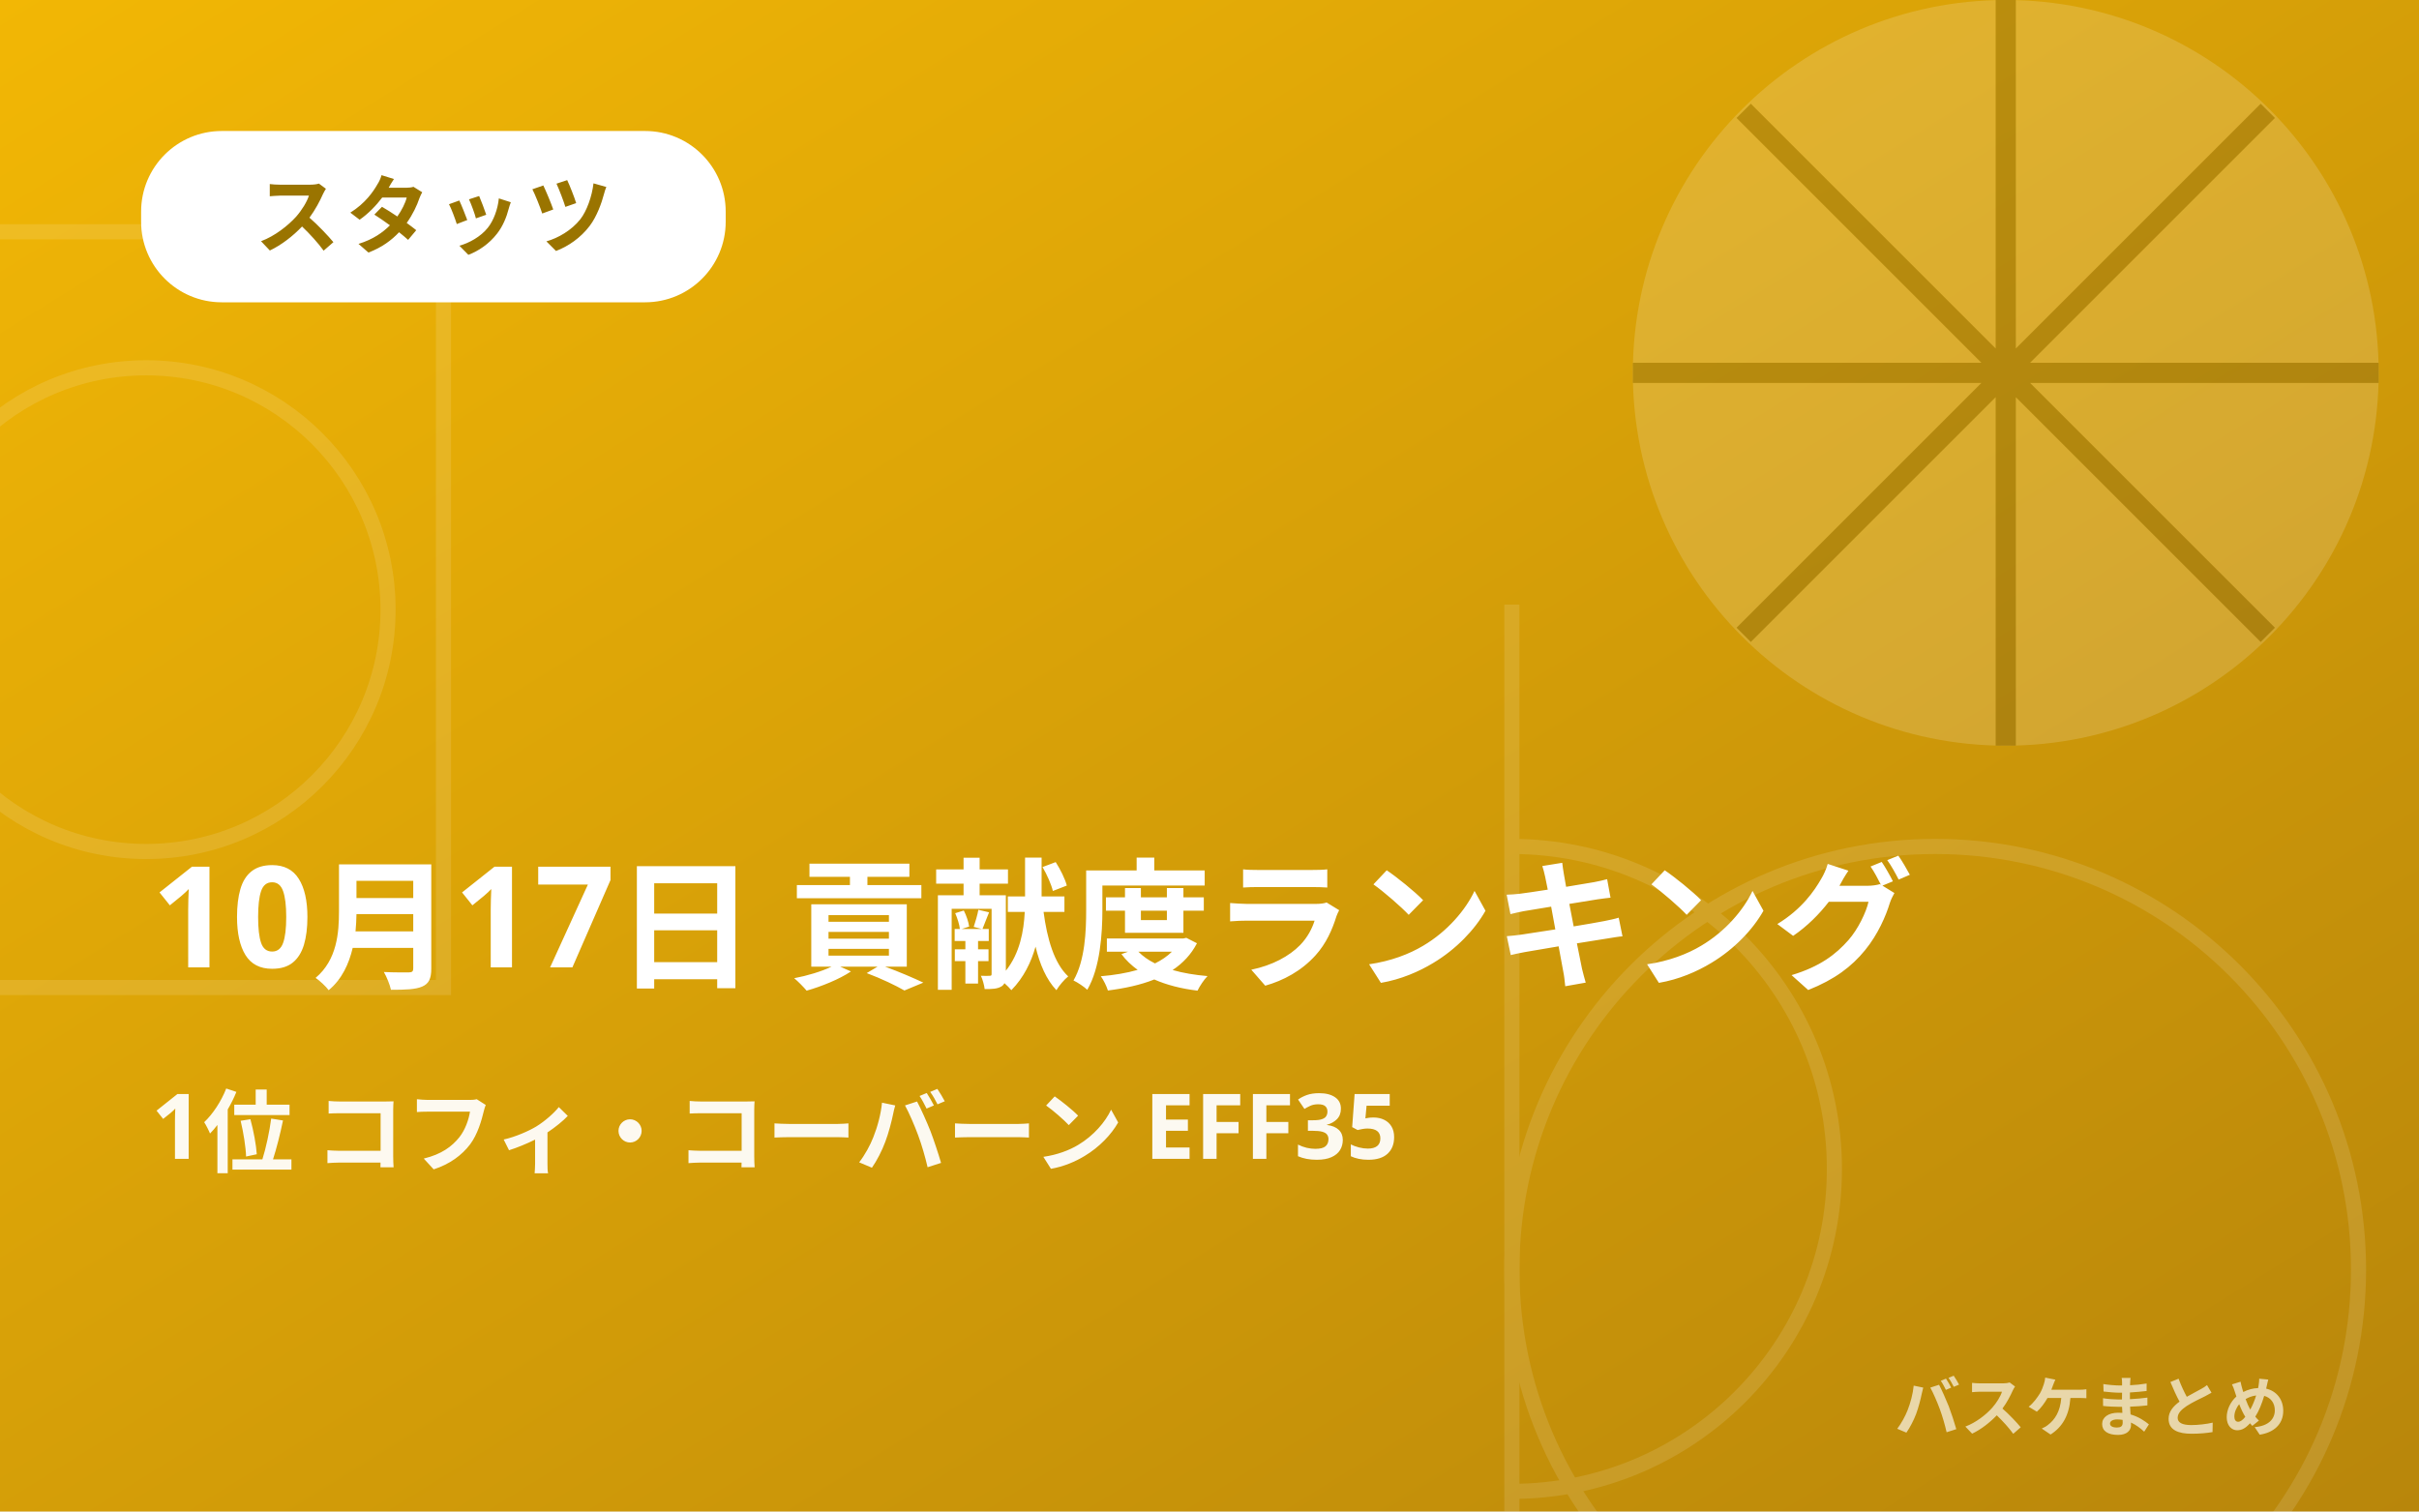
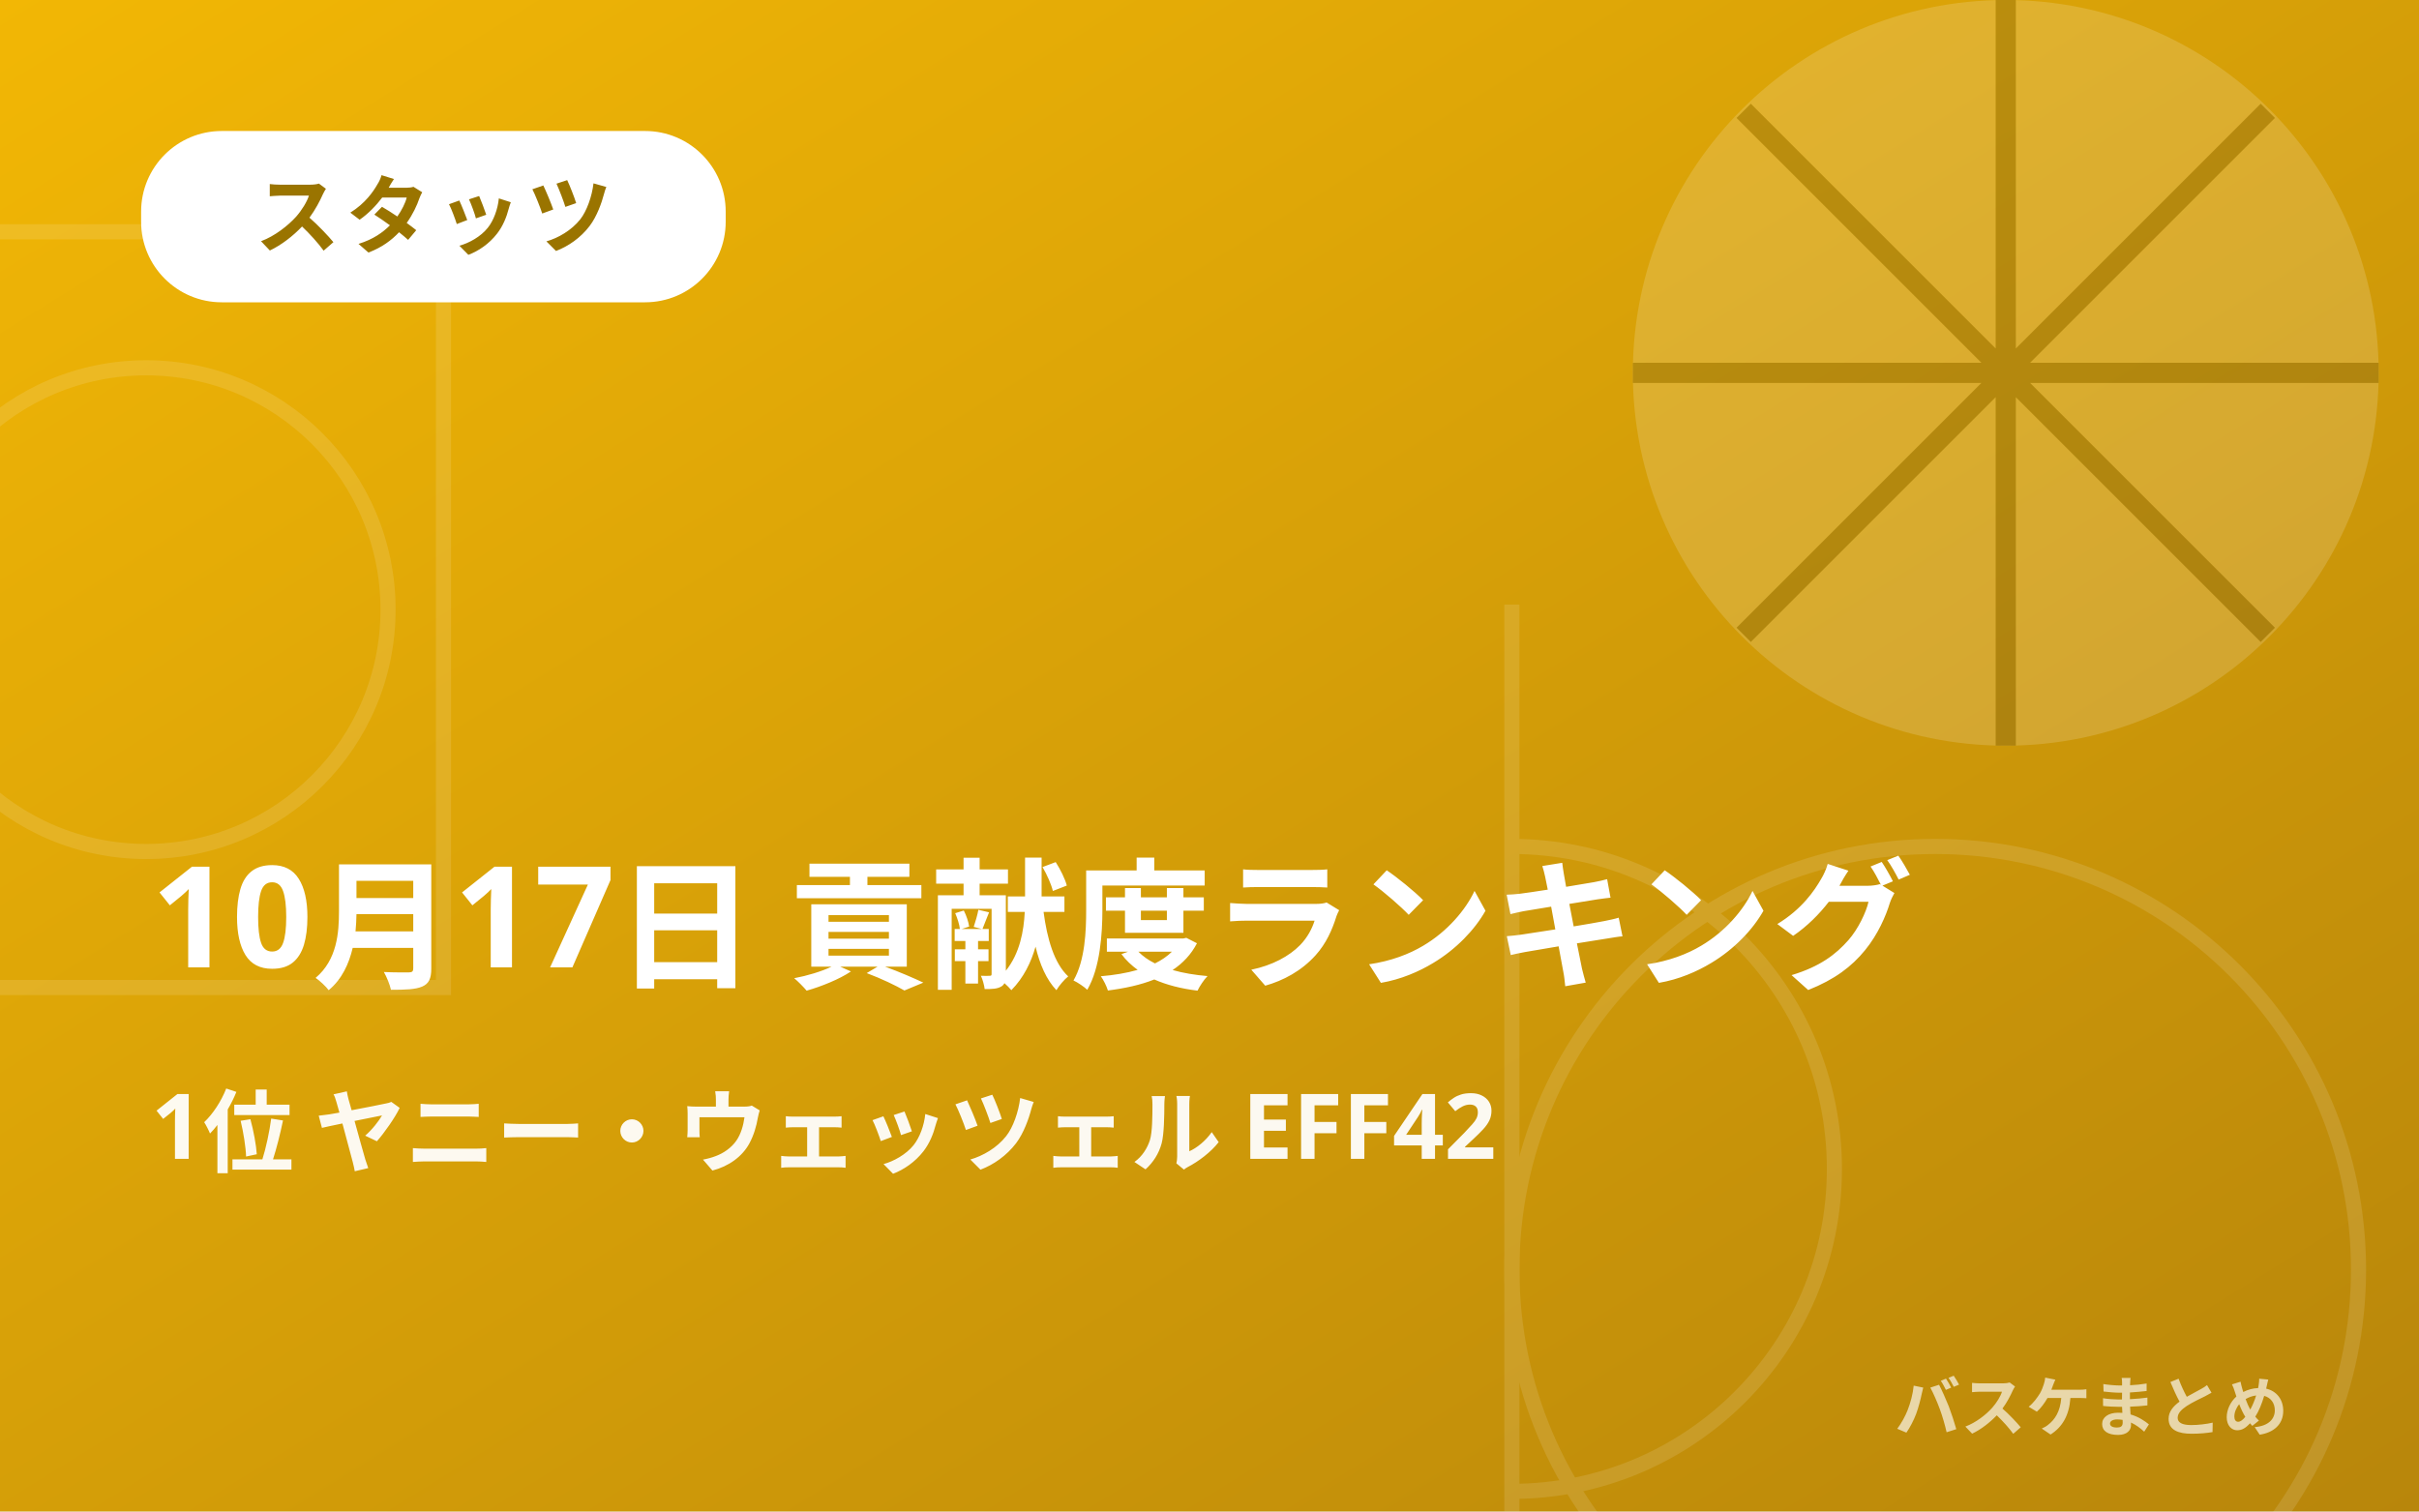
- <svg xmlns="http://www.w3.org/2000/svg" viewBox="0 0 480 300" role="img" aria-label="10月17日 貢献度ランキング 1位 コフィ・コーバーン EFF35">
+ <svg xmlns="http://www.w3.org/2000/svg" viewBox="0 0 480 300" role="img" aria-label="10月17日 貢献度ランキング 1位 ヤニー・ウェッツェル EFF42">
  <defs>
    <linearGradient id="g" x1="0" y1="0" x2="1" y2="1">
      <stop offset="0" stop-color="#f2b705" />
      <stop offset="1" stop-color="#b8860b" />
    </linearGradient>
  </defs>
  <rect width="480" height="300" fill="url(#g)" />
  <g stroke="#ffffff" stroke-width="3" fill="none" opacity="0.12">
    <circle cx="384" cy="252" r="84" />
    <line x1="300" y1="120" x2="300" y2="300" />
    <path d="M300 168 a64 64 0 0 1 0 128" />
    <rect x="-30" y="46" width="118" height="150" />
    <circle cx="29" cy="121" r="48" />
  </g>
  <g transform="translate(398,74)" opacity="0.16">
    <circle r="74" fill="#ffffff" />
    <path d="M-74 0H74 M0 -74V74 M-52 -52Q0 0 52 52 M52 -52Q0 0 -52 52" stroke="#0d1b2a" stroke-width="4" fill="none" />
  </g>
  <rect x="28" y="26" rx="16" ry="16" width="116" height="34" fill="#ffffff" />
  <text x="86.0" y="49" font-family="'Hiragino Kaku Gothic ProN','Noto Sans JP','Yu Gothic',Meiryo,sans-serif" font-weight="800" font-size="17" fill="#9a7400" text-anchor="middle" letter-spacing="1">スタッツ</text>
  <text x="30" y="192" font-family="'Hiragino Kaku Gothic ProN','Noto Sans JP','Yu Gothic',Meiryo,sans-serif" font-weight="900" font-size="28" fill="#ffffff">10月17日 貢献度ランキング</text>
-   <text x="30" y="230" font-family="'Hiragino Kaku Gothic ProN','Noto Sans JP','Yu Gothic',Meiryo,sans-serif" font-weight="700" font-size="18" fill="#ffffff" opacity="0.94">1位 コフィ・コーバーン EFF35</text>
+   <text x="30" y="230" font-family="'Hiragino Kaku Gothic ProN','Noto Sans JP','Yu Gothic',Meiryo,sans-serif" font-weight="700" font-size="18" fill="#ffffff" opacity="0.94">1位 ヤニー・ウェッツェル EFF42</text>
  <text x="454" y="284" font-family="'Hiragino Kaku Gothic ProN','Noto Sans JP','Yu Gothic',Meiryo,sans-serif" text-anchor="end" font-weight="800" font-size="13" fill="#ffffff" opacity="0.65">バスケまとめ</text>
</svg>
